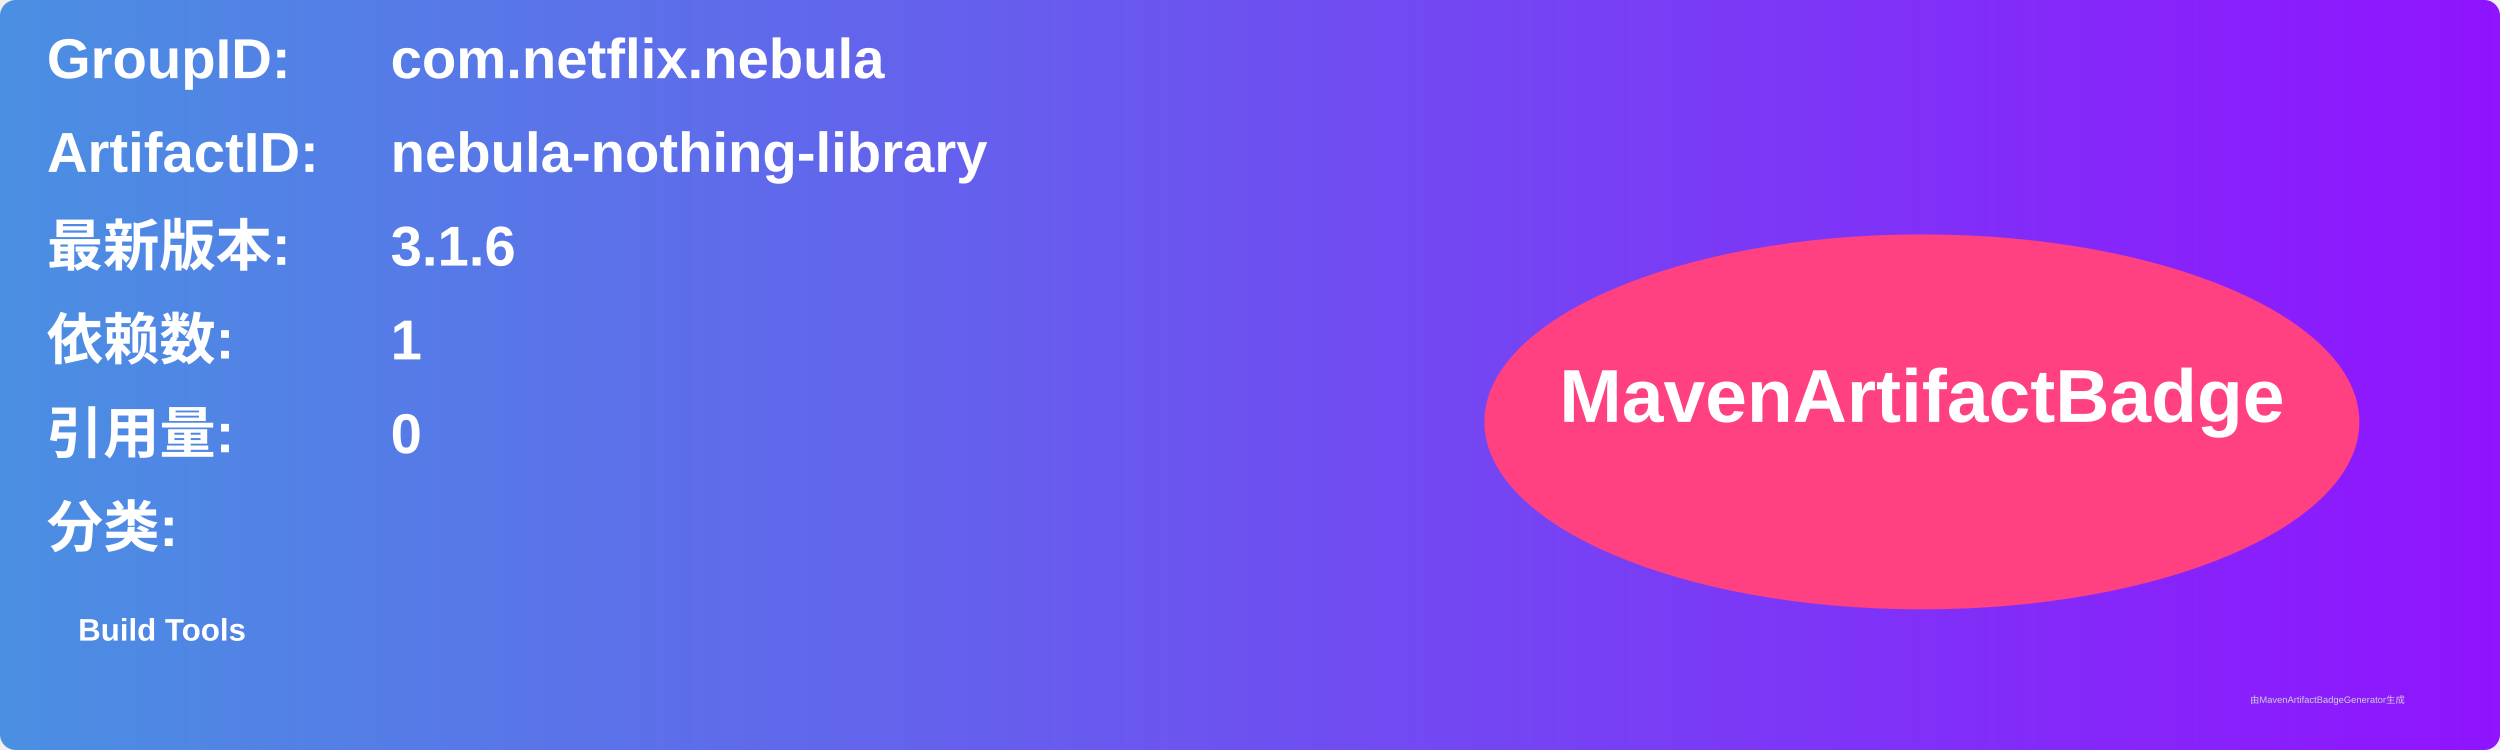
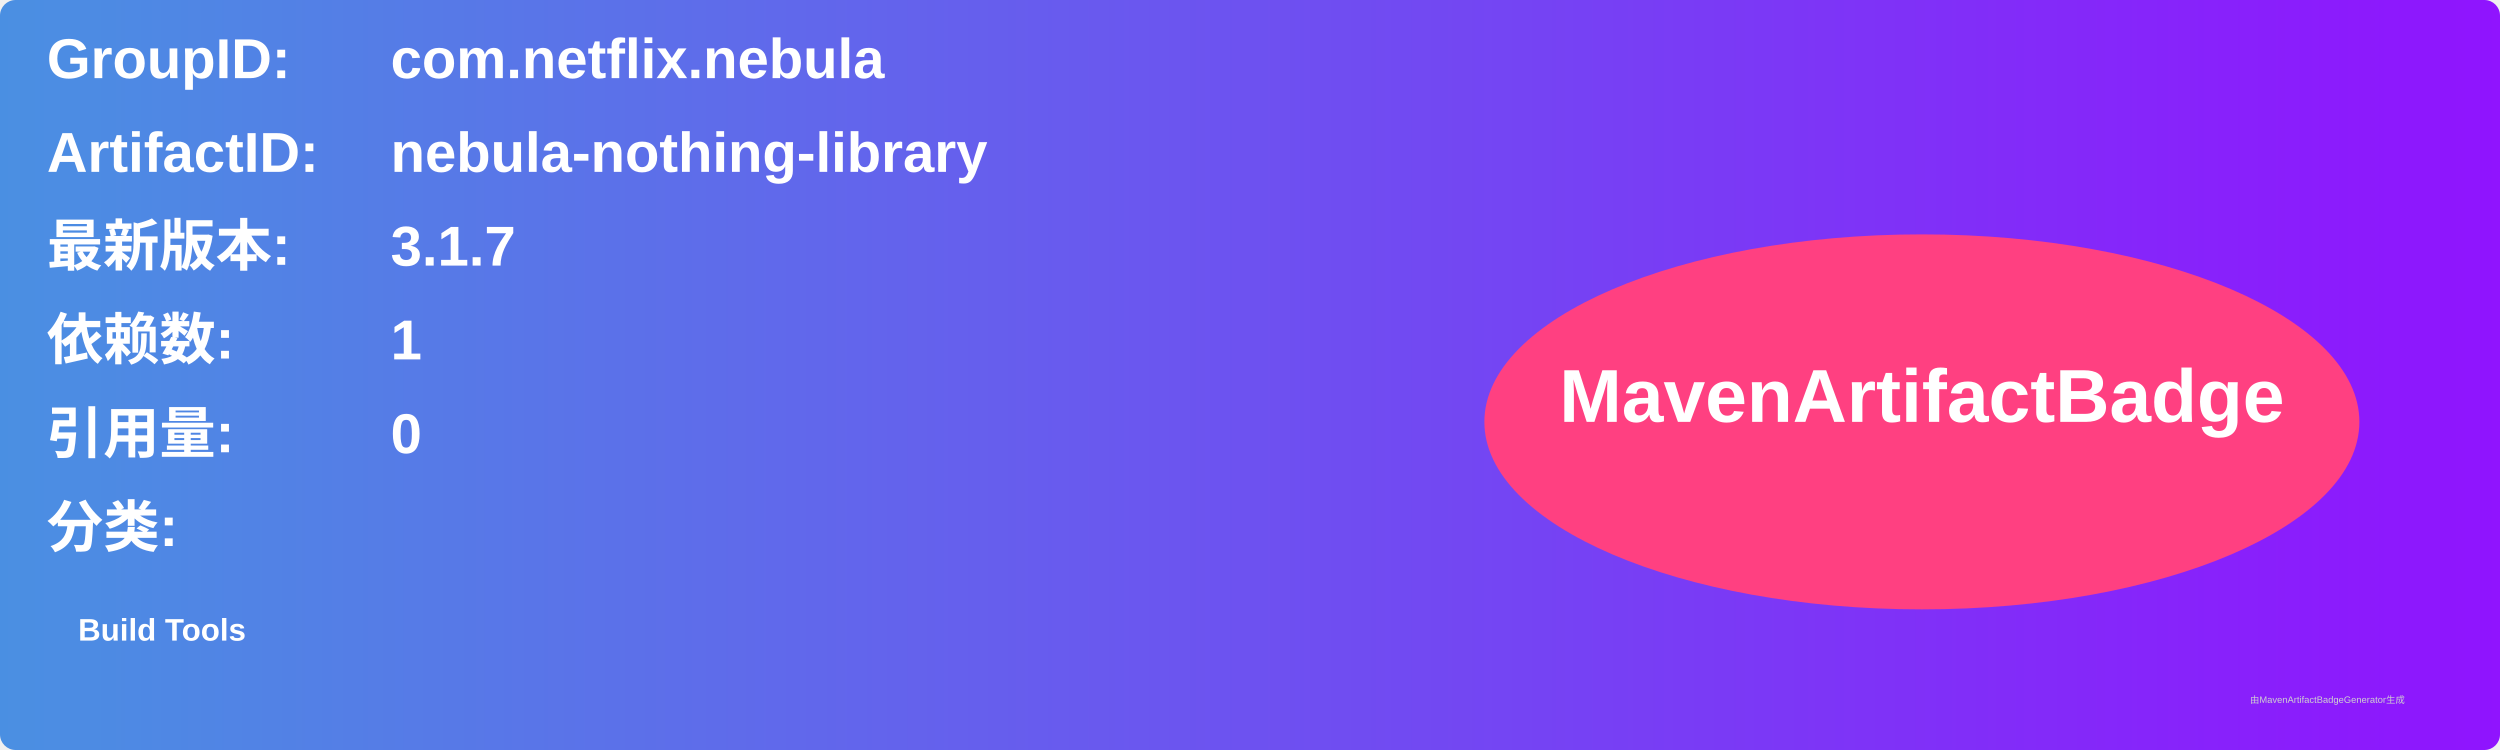
<svg xmlns="http://www.w3.org/2000/svg" width="800" height="240" viewBox="0 0 800 240">
  <linearGradient id="grad" x1="0%" y1="0%" x2="100%" y2="0%">
    <stop offset="0%" stop-color="#4a90e2" />
    <stop offset="100%" stop-color="#9013fe" />
  </linearGradient>
  <rect width="100%" height="100%" rx="5" ry="5" fill="url(#grad)" />
  <g transform="translate(15, 15)">
    <text x="0" y="10" font-family="Arial" font-size="18" fill="white" font-weight="bold" width="260">GroupID:</text>
    <text x="110" y="10" font-family="Arial" font-size="18" fill="white" font-weight="bold" width="460">com.netflix.nebula</text>
    <text x="0" y="40" font-family="Arial" font-size="18" fill="white" font-weight="bold" width="260">ArtifactID:</text>
    <text x="110" y="40" font-family="Arial" font-size="18" fill="white" font-weight="bold" width="460">nebula-nothing-library</text>
    <text x="0" y="70" font-family="Arial" font-size="18" fill="white" font-weight="bold">最新版本:</text>
    <text x="110" y="70" font-family="Arial" font-size="18" fill="white" font-weight="bold">
-       <tspan font-weight="bold">3.1.6</tspan>
+       <tspan font-weight="bold">3.1.7</tspan>
    </text>
    <text x="0" y="100" font-family="Arial" font-size="18" fill="white" font-weight="bold">依赖数: </text>
    <text x="110" y="100" font-family="Arial" font-size="18" fill="white">
      <tspan font-weight="bold">1</tspan>
    </text>
    <text x="0" y="130" font-family="Arial" font-size="18" fill="white" font-weight="bold">引用量: </text>
    <text x="110" y="130" font-family="Arial" font-size="18" fill="white">
      <tspan font-weight="bold">0</tspan>
    </text>
    <text x="0" y="160" font-family="Arial" font-size="18" fill="white" font-weight="bold">分类:</text>
    <text x="10" y="190" font-family="Arial" font-size="10" fill="white">
      <tspan font-weight="bold">Build Tools</tspan>
    </text>
    <ellipse cx="600" cy="120" rx="140" ry="60" fill="#ff4081" />
    <text x="600" y="120" text-anchor="middle" font-family="Arial" font-size="24" fill="white" font-weight="bold">MavenArtifactBadge</text>
  </g>
  <text x="720" y="225" font-family="Arial" font-size="3" fill="#d0d0d0">由MavenArtifactBadgeGenerator生成</text>
</svg>
